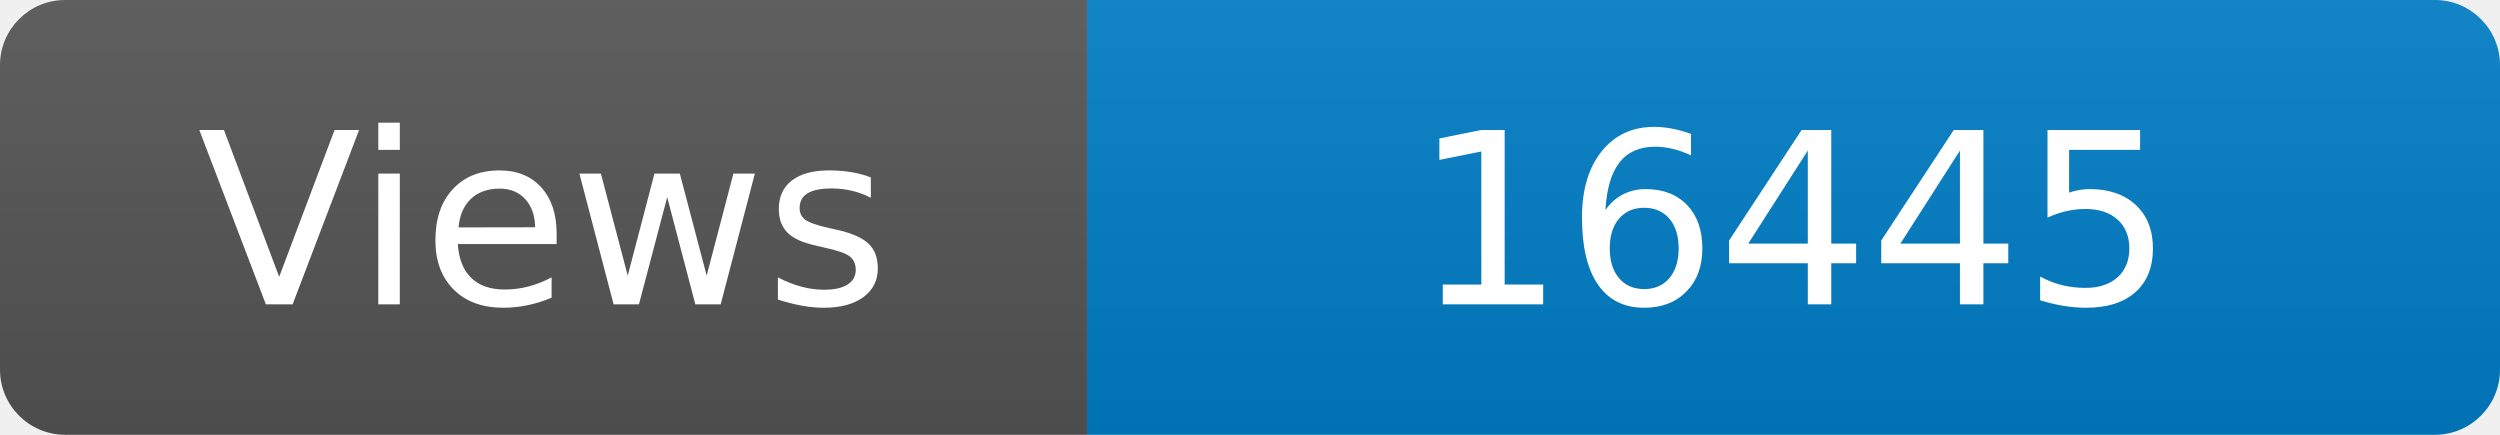
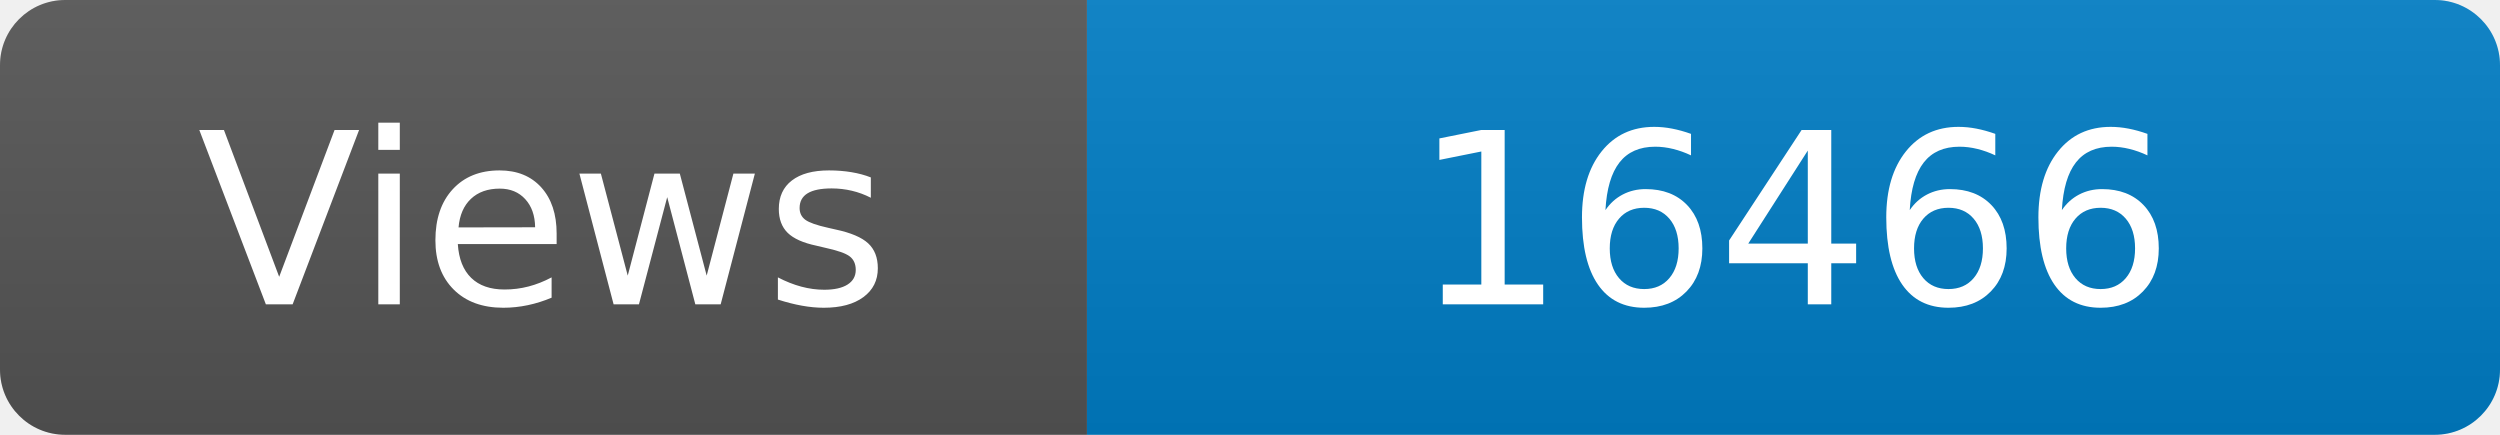
<svg xmlns="http://www.w3.org/2000/svg" width="115" height="20" role="img" aria-label="Maintained?: yes">
  <linearGradient id="s" x2="0" y2="100%">
    <stop offset="0" stop-color="#bbb" stop-opacity=".1" />
    <stop offset="1" stop-opacity=".1" />
  </linearGradient>
  <clipPath id="r">
    <rect width="115" height="20" rx="3" fill="#fff" />
  </clipPath>
  <g clip-path="url(#r)">
    <rect width="50" height="20" fill="#555" />
    <rect x="50" width="160" height="20" fill="#007ec6" />
    <rect width="115" height="20" fill="url(#s)" />
  </g>
  <g fill="#fff" text-anchor="middle" font-family="Verdana,Geneva,DejaVu Sans,sans-serif" font-size="110">
    <text x="250" y="140" transform="scale(.1)" fill="#fff">Views</text>
-     <text x="825" y="140" transform="scale(.1)" fill="#fff">16445</text>
+     <text x="825" y="140" transform="scale(.1)" fill="#fff">16466</text>
  </g>
</svg>
